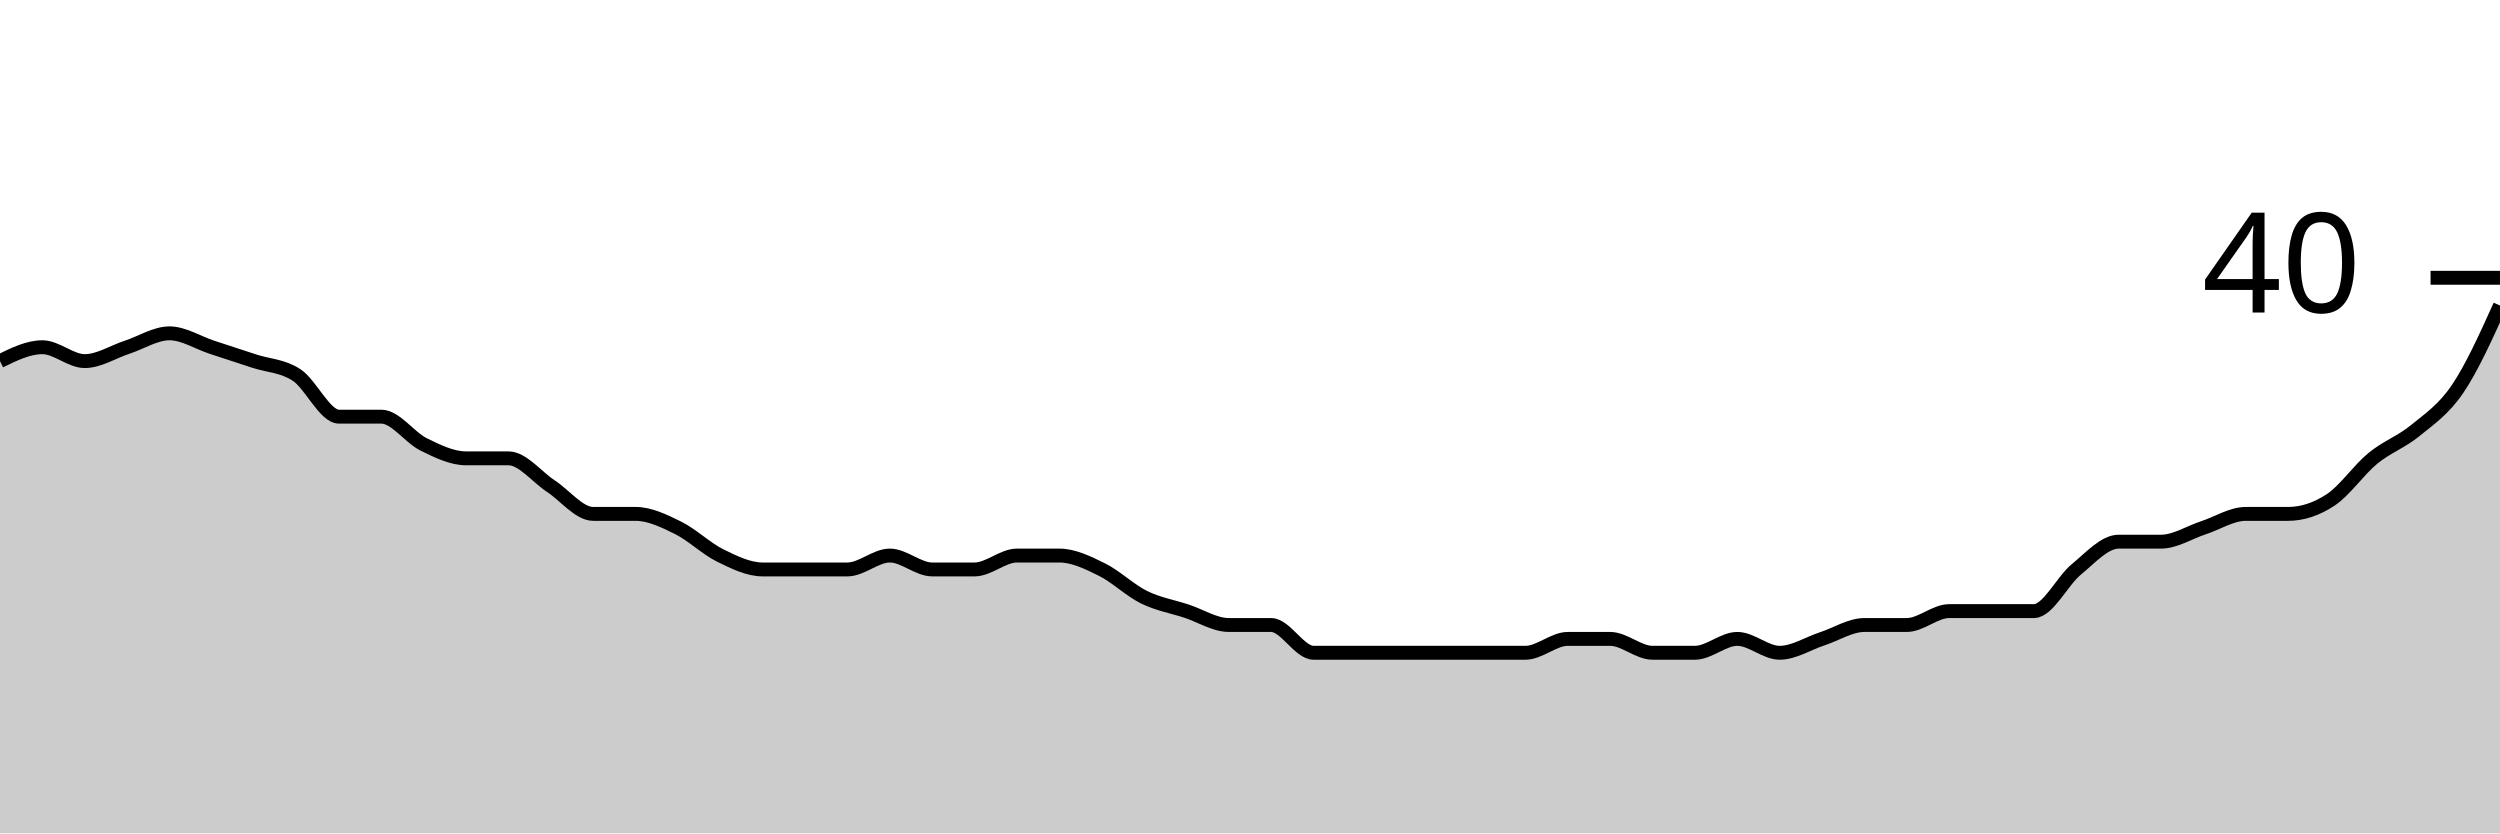
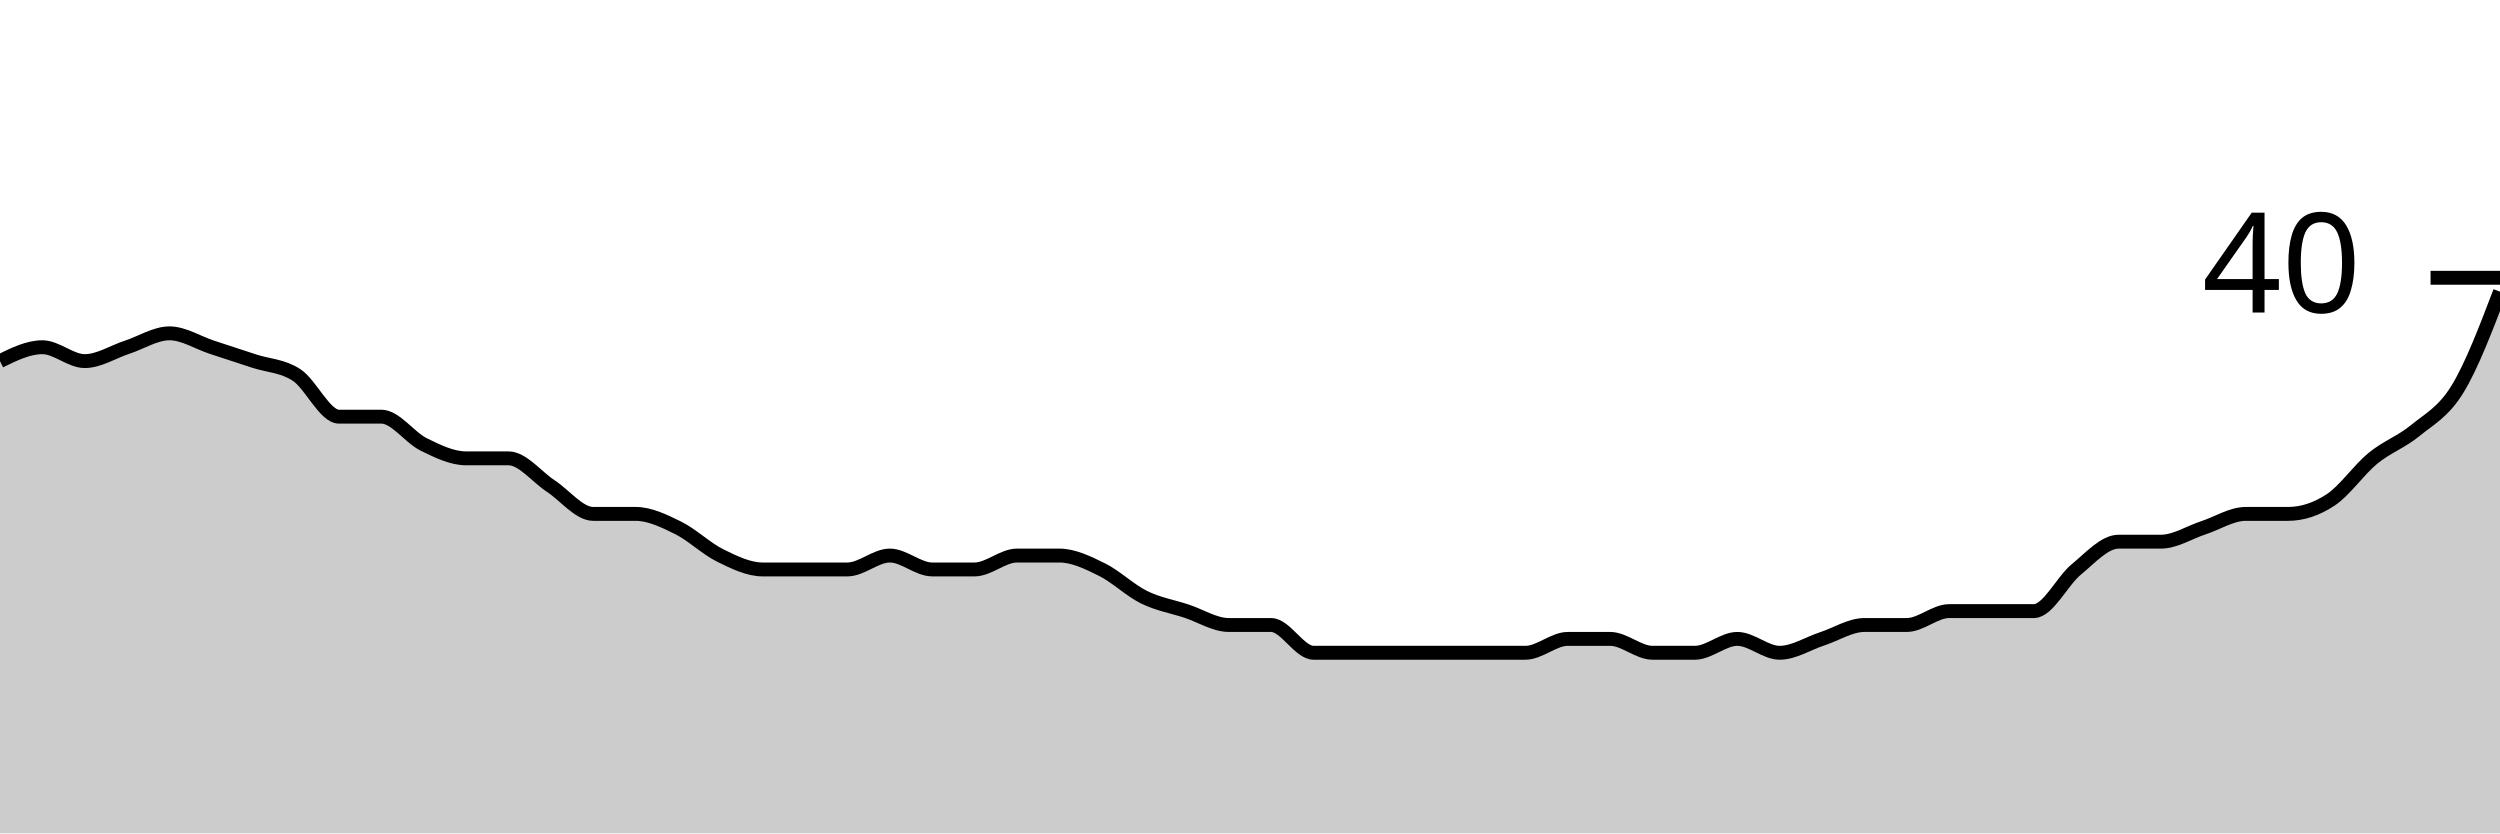
<svg xmlns="http://www.w3.org/2000/svg" viewBox="0 0 180 60">
  <g transform="translate(0,20)">
-     <path class="area" fill="rgba(0, 0, 0, 0.2)" d="M0,6C1.017,5.5,2.034,5,3.051,5C4.068,5,5.085,6,6.102,6C7.119,6,8.136,5.333,9.153,5C10.169,4.667,11.186,4,12.203,4C13.22,4,14.237,4.667,15.254,5C16.271,5.333,17.288,5.667,18.305,6C19.322,6.333,20.339,6.333,21.356,7C22.373,7.667,23.39,10,24.407,10C25.424,10,26.441,10,27.458,10C28.475,10,29.492,11.5,30.508,12C31.525,12.5,32.542,13,33.559,13C34.576,13,35.593,13,36.61,13C37.627,13,38.644,14.333,39.661,15C40.678,15.667,41.695,17,42.712,17C43.729,17,44.746,17,45.763,17C46.78,17,47.797,17.5,48.814,18C49.831,18.5,50.847,19.5,51.864,20C52.881,20.5,53.898,21,54.915,21C55.932,21,56.949,21,57.966,21C58.983,21,60,21,61.017,21C62.034,21,63.051,20,64.068,20C65.085,20,66.102,21,67.119,21C68.136,21,69.153,21,70.169,21C71.186,21,72.203,20,73.22,20C74.237,20,75.254,20,76.271,20C77.288,20,78.305,20.5,79.322,21C80.339,21.5,81.356,22.5,82.373,23C83.39,23.5,84.407,23.667,85.424,24C86.441,24.333,87.458,25,88.475,25C89.492,25,90.508,25,91.525,25C92.542,25,93.559,27,94.576,27C95.593,27,96.61,27,97.627,27C98.644,27,99.661,27,100.678,27C101.695,27,102.712,27,103.729,27C104.746,27,105.763,27,106.78,27C107.797,27,108.814,27,109.831,27C110.847,27,111.864,26,112.881,26C113.898,26,114.915,26,115.932,26C116.949,26,117.966,27,118.983,27C120,27,121.017,27,122.034,27C123.051,27,124.068,26,125.085,26C126.102,26,127.119,27,128.136,27C129.153,27,130.169,26.333,131.186,26C132.203,25.667,133.22,25,134.237,25C135.254,25,136.271,25,137.288,25C138.305,25,139.322,24,140.339,24C141.356,24,142.373,24,143.39,24C144.407,24,145.424,24,146.441,24C147.458,24,148.475,21.833,149.492,21C150.508,20.167,151.525,19,152.542,19C153.559,19,154.576,19,155.593,19C156.61,19,157.627,18.333,158.644,18C159.661,17.667,160.678,17,161.695,17C162.712,17,163.729,17,164.746,17C165.763,17,166.78,16.667,167.797,16C168.814,15.333,169.831,13.833,170.847,13C171.864,12.167,172.881,11.833,173.898,11C174.915,10.167,175.932,9.5,176.949,8C177.966,6.5,178.983,4.25,180,2L180,40C178.983,40,177.966,40,176.949,40C175.932,40,174.915,40,173.898,40C172.881,40,171.864,40,170.847,40C169.831,40,168.814,40,167.797,40C166.78,40,165.763,40,164.746,40C163.729,40,162.712,40,161.695,40C160.678,40,159.661,40,158.644,40C157.627,40,156.61,40,155.593,40C154.576,40,153.559,40,152.542,40C151.525,40,150.508,40,149.492,40C148.475,40,147.458,40,146.441,40C145.424,40,144.407,40,143.39,40C142.373,40,141.356,40,140.339,40C139.322,40,138.305,40,137.288,40C136.271,40,135.254,40,134.237,40C133.22,40,132.203,40,131.186,40C130.169,40,129.153,40,128.136,40C127.119,40,126.102,40,125.085,40C124.068,40,123.051,40,122.034,40C121.017,40,120,40,118.983,40C117.966,40,116.949,40,115.932,40C114.915,40,113.898,40,112.881,40C111.864,40,110.847,40,109.831,40C108.814,40,107.797,40,106.78,40C105.763,40,104.746,40,103.729,40C102.712,40,101.695,40,100.678,40C99.661,40,98.644,40,97.627,40C96.61,40,95.593,40,94.576,40C93.559,40,92.542,40,91.525,40C90.508,40,89.492,40,88.475,40C87.458,40,86.441,40,85.424,40C84.407,40,83.39,40,82.373,40C81.356,40,80.339,40,79.322,40C78.305,40,77.288,40,76.271,40C75.254,40,74.237,40,73.22,40C72.203,40,71.186,40,70.169,40C69.153,40,68.136,40,67.119,40C66.102,40,65.085,40,64.068,40C63.051,40,62.034,40,61.017,40C60,40,58.983,40,57.966,40C56.949,40,55.932,40,54.915,40C53.898,40,52.881,40,51.864,40C50.847,40,49.831,40,48.814,40C47.797,40,46.78,40,45.763,40C44.746,40,43.729,40,42.712,40C41.695,40,40.678,40,39.661,40C38.644,40,37.627,40,36.61,40C35.593,40,34.576,40,33.559,40C32.542,40,31.525,40,30.508,40C29.492,40,28.475,40,27.458,40C26.441,40,25.424,40,24.407,40C23.39,40,22.373,40,21.356,40C20.339,40,19.322,40,18.305,40C17.288,40,16.271,40,15.254,40C14.237,40,13.22,40,12.203,40C11.186,40,10.169,40,9.153,40C8.136,40,7.119,40,6.102,40C5.085,40,4.068,40,3.051,40C2.034,40,1.017,40,0,40Z" />
-     <path class="line" stroke="black" fill="none" d="M0,6C1.017,5.5,2.034,5,3.051,5C4.068,5,5.085,6,6.102,6C7.119,6,8.136,5.333,9.153,5C10.169,4.667,11.186,4,12.203,4C13.22,4,14.237,4.667,15.254,5C16.271,5.333,17.288,5.667,18.305,6C19.322,6.333,20.339,6.333,21.356,7C22.373,7.667,23.39,10,24.407,10C25.424,10,26.441,10,27.458,10C28.475,10,29.492,11.5,30.508,12C31.525,12.5,32.542,13,33.559,13C34.576,13,35.593,13,36.61,13C37.627,13,38.644,14.333,39.661,15C40.678,15.667,41.695,17,42.712,17C43.729,17,44.746,17,45.763,17C46.78,17,47.797,17.5,48.814,18C49.831,18.5,50.847,19.5,51.864,20C52.881,20.5,53.898,21,54.915,21C55.932,21,56.949,21,57.966,21C58.983,21,60,21,61.017,21C62.034,21,63.051,20,64.068,20C65.085,20,66.102,21,67.119,21C68.136,21,69.153,21,70.169,21C71.186,21,72.203,20,73.22,20C74.237,20,75.254,20,76.271,20C77.288,20,78.305,20.5,79.322,21C80.339,21.5,81.356,22.5,82.373,23C83.39,23.5,84.407,23.667,85.424,24C86.441,24.333,87.458,25,88.475,25C89.492,25,90.508,25,91.525,25C92.542,25,93.559,27,94.576,27C95.593,27,96.61,27,97.627,27C98.644,27,99.661,27,100.678,27C101.695,27,102.712,27,103.729,27C104.746,27,105.763,27,106.78,27C107.797,27,108.814,27,109.831,27C110.847,27,111.864,26,112.881,26C113.898,26,114.915,26,115.932,26C116.949,26,117.966,27,118.983,27C120,27,121.017,27,122.034,27C123.051,27,124.068,26,125.085,26C126.102,26,127.119,27,128.136,27C129.153,27,130.169,26.333,131.186,26C132.203,25.667,133.22,25,134.237,25C135.254,25,136.271,25,137.288,25C138.305,25,139.322,24,140.339,24C141.356,24,142.373,24,143.39,24C144.407,24,145.424,24,146.441,24C147.458,24,148.475,21.833,149.492,21C150.508,20.167,151.525,19,152.542,19C153.559,19,154.576,19,155.593,19C156.61,19,157.627,18.333,158.644,18C159.661,17.667,160.678,17,161.695,17C162.712,17,163.729,17,164.746,17C165.763,17,166.78,16.667,167.797,16C168.814,15.333,169.831,13.833,170.847,13C171.864,12.167,172.881,11.833,173.898,11C174.915,10.167,175.932,9.5,176.949,8C177.966,6.5,178.983,4.25,180,2" />
+     <path class="area" fill="rgba(0, 0, 0, 0.2)" d="M0,6C1.017,5.5,2.034,5,3.051,5C4.068,5,5.085,6,6.102,6C7.119,6,8.136,5.333,9.153,5C10.169,4.667,11.186,4,12.203,4C13.22,4,14.237,4.667,15.254,5C16.271,5.333,17.288,5.667,18.305,6C19.322,6.333,20.339,6.333,21.356,7C22.373,7.667,23.39,10,24.407,10C25.424,10,26.441,10,27.458,10C28.475,10,29.492,11.5,30.508,12C31.525,12.5,32.542,13,33.559,13C34.576,13,35.593,13,36.61,13C37.627,13,38.644,14.333,39.661,15C40.678,15.667,41.695,17,42.712,17C43.729,17,44.746,17,45.763,17C46.78,17,47.797,17.5,48.814,18C49.831,18.5,50.847,19.5,51.864,20C52.881,20.5,53.898,21,54.915,21C55.932,21,56.949,21,57.966,21C58.983,21,60,21,61.017,21C62.034,21,63.051,20,64.068,20C65.085,20,66.102,21,67.119,21C68.136,21,69.153,21,70.169,21C71.186,21,72.203,20,73.22,20C74.237,20,75.254,20,76.271,20C77.288,20,78.305,20.5,79.322,21C80.339,21.5,81.356,22.5,82.373,23C83.39,23.5,84.407,23.667,85.424,24C86.441,24.333,87.458,25,88.475,25C89.492,25,90.508,25,91.525,25C92.542,25,93.559,27,94.576,27C95.593,27,96.61,27,97.627,27C98.644,27,99.661,27,100.678,27C101.695,27,102.712,27,103.729,27C104.746,27,105.763,27,106.78,27C107.797,27,108.814,27,109.831,27C110.847,27,111.864,26,112.881,26C113.898,26,114.915,26,115.932,26C116.949,26,117.966,27,118.983,27C120,27,121.017,27,122.034,27C123.051,27,124.068,26,125.085,26C126.102,26,127.119,27,128.136,27C129.153,27,130.169,26.333,131.186,26C132.203,25.667,133.22,25,134.237,25C135.254,25,136.271,25,137.288,25C138.305,25,139.322,24,140.339,24C141.356,24,142.373,24,143.39,24C144.407,24,145.424,24,146.441,24C147.458,24,148.475,21.833,149.492,21C150.508,20.167,151.525,19,152.542,19C153.559,19,154.576,19,155.593,19C156.61,19,157.627,18.333,158.644,18C159.661,17.667,160.678,17,161.695,17C162.712,17,163.729,17,164.746,17C165.763,17,166.78,16.667,167.797,16C168.814,15.333,169.831,13.833,170.847,13C171.864,12.167,172.881,11.833,173.898,11C174.915,10.167,175.932,9.667,176.949,8C177.966,6.333,178.983,3.667,180,1L180,40C178.983,40,177.966,40,176.949,40C175.932,40,174.915,40,173.898,40C172.881,40,171.864,40,170.847,40C169.831,40,168.814,40,167.797,40C166.78,40,165.763,40,164.746,40C163.729,40,162.712,40,161.695,40C160.678,40,159.661,40,158.644,40C157.627,40,156.61,40,155.593,40C154.576,40,153.559,40,152.542,40C151.525,40,150.508,40,149.492,40C148.475,40,147.458,40,146.441,40C145.424,40,144.407,40,143.39,40C142.373,40,141.356,40,140.339,40C139.322,40,138.305,40,137.288,40C136.271,40,135.254,40,134.237,40C133.22,40,132.203,40,131.186,40C130.169,40,129.153,40,128.136,40C127.119,40,126.102,40,125.085,40C124.068,40,123.051,40,122.034,40C121.017,40,120,40,118.983,40C117.966,40,116.949,40,115.932,40C114.915,40,113.898,40,112.881,40C111.864,40,110.847,40,109.831,40C108.814,40,107.797,40,106.78,40C105.763,40,104.746,40,103.729,40C102.712,40,101.695,40,100.678,40C99.661,40,98.644,40,97.627,40C96.61,40,95.593,40,94.576,40C93.559,40,92.542,40,91.525,40C90.508,40,89.492,40,88.475,40C87.458,40,86.441,40,85.424,40C84.407,40,83.39,40,82.373,40C81.356,40,80.339,40,79.322,40C78.305,40,77.288,40,76.271,40C75.254,40,74.237,40,73.22,40C72.203,40,71.186,40,70.169,40C69.153,40,68.136,40,67.119,40C66.102,40,65.085,40,64.068,40C63.051,40,62.034,40,61.017,40C60,40,58.983,40,57.966,40C56.949,40,55.932,40,54.915,40C53.898,40,52.881,40,51.864,40C50.847,40,49.831,40,48.814,40C47.797,40,46.78,40,45.763,40C44.746,40,43.729,40,42.712,40C41.695,40,40.678,40,39.661,40C38.644,40,37.627,40,36.61,40C35.593,40,34.576,40,33.559,40C32.542,40,31.525,40,30.508,40C29.492,40,28.475,40,27.458,40C26.441,40,25.424,40,24.407,40C23.39,40,22.373,40,21.356,40C20.339,40,19.322,40,18.305,40C17.288,40,16.271,40,15.254,40C14.237,40,13.22,40,12.203,40C11.186,40,10.169,40,9.153,40C8.136,40,7.119,40,6.102,40C5.085,40,4.068,40,3.051,40C2.034,40,1.017,40,0,40Z" />
+     <path class="line" stroke="black" fill="none" d="M0,6C1.017,5.5,2.034,5,3.051,5C4.068,5,5.085,6,6.102,6C7.119,6,8.136,5.333,9.153,5C10.169,4.667,11.186,4,12.203,4C13.22,4,14.237,4.667,15.254,5C16.271,5.333,17.288,5.667,18.305,6C19.322,6.333,20.339,6.333,21.356,7C22.373,7.667,23.39,10,24.407,10C25.424,10,26.441,10,27.458,10C28.475,10,29.492,11.5,30.508,12C31.525,12.5,32.542,13,33.559,13C34.576,13,35.593,13,36.61,13C37.627,13,38.644,14.333,39.661,15C40.678,15.667,41.695,17,42.712,17C43.729,17,44.746,17,45.763,17C46.78,17,47.797,17.5,48.814,18C49.831,18.5,50.847,19.5,51.864,20C52.881,20.5,53.898,21,54.915,21C55.932,21,56.949,21,57.966,21C58.983,21,60,21,61.017,21C62.034,21,63.051,20,64.068,20C65.085,20,66.102,21,67.119,21C68.136,21,69.153,21,70.169,21C71.186,21,72.203,20,73.22,20C74.237,20,75.254,20,76.271,20C77.288,20,78.305,20.5,79.322,21C80.339,21.5,81.356,22.5,82.373,23C83.39,23.5,84.407,23.667,85.424,24C86.441,24.333,87.458,25,88.475,25C89.492,25,90.508,25,91.525,25C92.542,25,93.559,27,94.576,27C95.593,27,96.61,27,97.627,27C98.644,27,99.661,27,100.678,27C101.695,27,102.712,27,103.729,27C104.746,27,105.763,27,106.78,27C107.797,27,108.814,27,109.831,27C110.847,27,111.864,26,112.881,26C113.898,26,114.915,26,115.932,26C116.949,26,117.966,27,118.983,27C120,27,121.017,27,122.034,27C123.051,27,124.068,26,125.085,26C126.102,26,127.119,27,128.136,27C129.153,27,130.169,26.333,131.186,26C132.203,25.667,133.22,25,134.237,25C135.254,25,136.271,25,137.288,25C138.305,25,139.322,24,140.339,24C141.356,24,142.373,24,143.39,24C144.407,24,145.424,24,146.441,24C147.458,24,148.475,21.833,149.492,21C150.508,20.167,151.525,19,152.542,19C153.559,19,154.576,19,155.593,19C156.61,19,157.627,18.333,158.644,18C159.661,17.667,160.678,17,161.695,17C162.712,17,163.729,17,164.746,17C165.763,17,166.78,16.667,167.797,16C168.814,15.333,169.831,13.833,170.847,13C171.864,12.167,172.881,11.833,173.898,11C174.915,10.167,175.932,9.667,176.949,8C177.966,6.333,178.983,3.667,180,1" />
    <path class="axis-ceiling" stroke-width="1" stroke="black" fill="none" d="M175,0L180,0" />
    <text class="axis-ceiling-label" font-family="sans-serif" text-anchor="end" font-size="10px" x="170" y="2.5">40</text>
  </g>
</svg>
